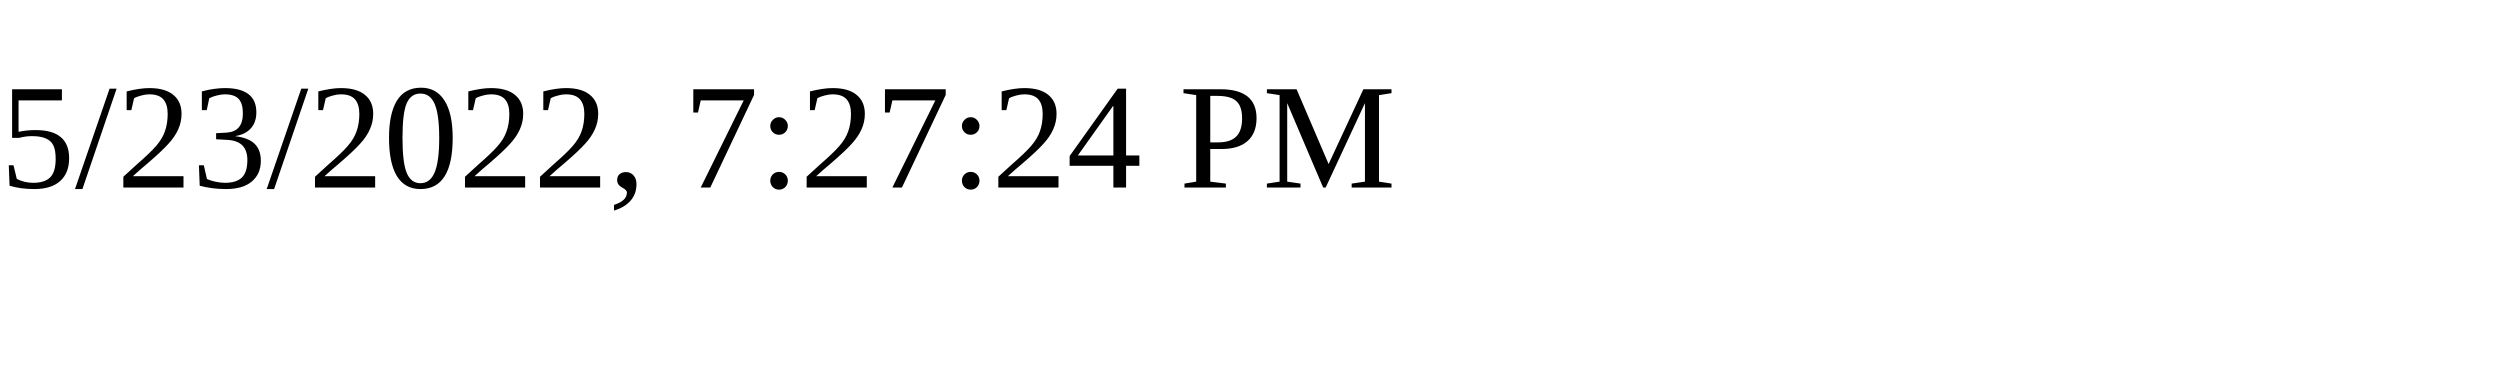
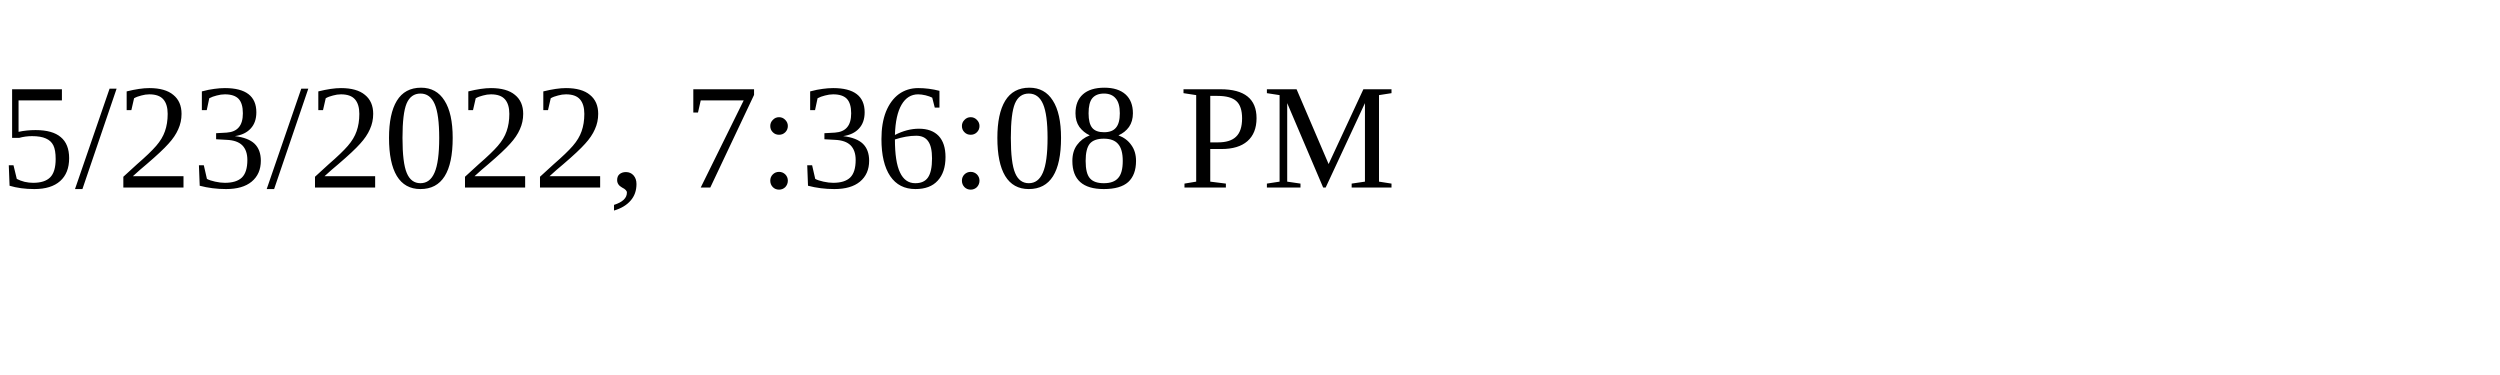
<svg xmlns="http://www.w3.org/2000/svg" height="30" width="200">
-   <text x="0" y="15">5/23/2022, 7:27:24 PM</text>
+   <text x="0" y="15">5/23/2022, 7:36:08 PM</text>
</svg>
